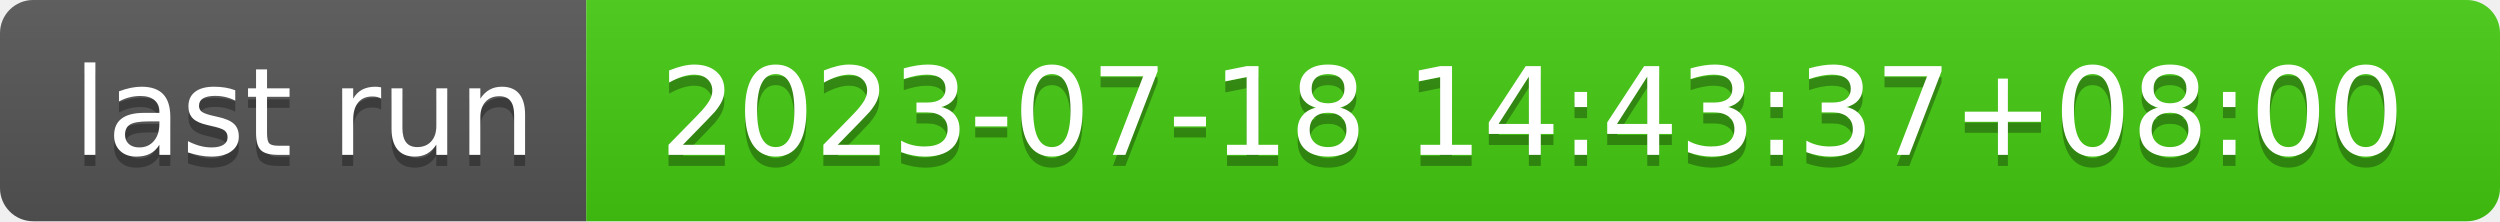
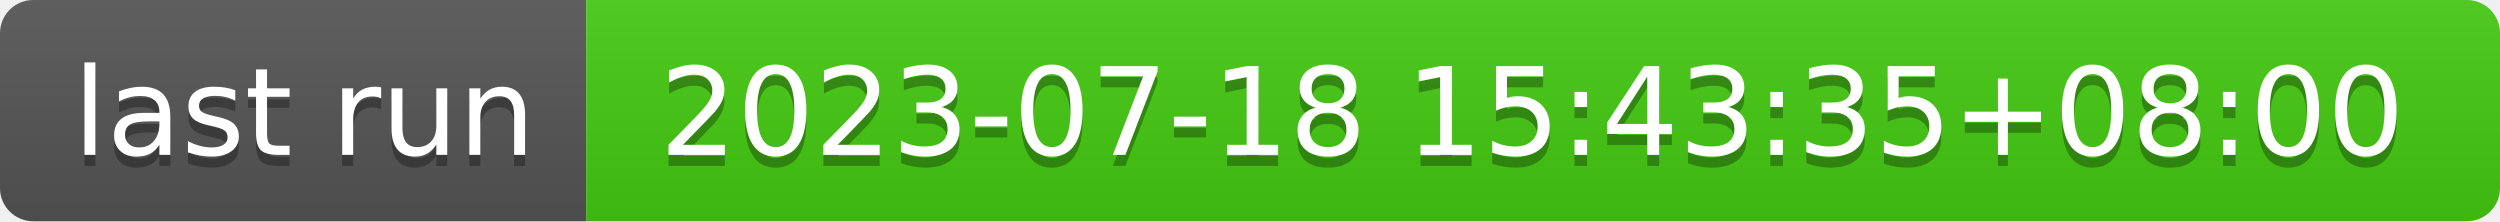
- <svg xmlns="http://www.w3.org/2000/svg" width="226" height="20" role="img" aria-label="last run: 2023-07-18 14:43:37+08:00">
+ <svg xmlns="http://www.w3.org/2000/svg" width="226" height="20" role="img" aria-label="last run: 2023-07-18 15:43:35+08:00">
  <linearGradient id="s" x2="0" y2="100%">
    <stop offset="0" stop-color="#bbb" stop-opacity=".1" />
    <stop offset="1" stop-opacity=".1" />
  </linearGradient>
  <clipPath id="r">
    <rect width="226" height="20" rx="3" fill="#fff" />
  </clipPath>
  <g clip-path="url(#r)">
    <rect width="53" height="20" fill="#555" />
    <rect x="53" width="173" height="20" fill="#4c1" />
    <rect width="226" height="20" fill="url(#s)" />
  </g>
  <g fill="#fff" text-anchor="middle" font-family="Verdana,Geneva,DejaVu Sans,sans-serif" text-rendering="geometricPrecision" font-size="110">
    <text aria-hidden="true" x="275" y="150" fill="#010101" fill-opacity=".3" transform="scale(.1)" textLength="430">last run</text>
    <text x="275" y="140" transform="scale(.1)" fill="#fff" textLength="430">last run</text>
-     <text aria-hidden="true" x="1385" y="150" fill="#010101" fill-opacity=".3" transform="scale(.1)" textLength="1630">2023-07-18 14:43:37+08:00</text>
-     <text x="1385" y="140" transform="scale(.1)" fill="#fff" textLength="1630">2023-07-18 14:43:37+08:00</text>
+     <text aria-hidden="true" x="1385" y="150" fill="#010101" fill-opacity=".3" transform="scale(.1)" textLength="1630">2023-07-18 15:43:35+08:00</text>
+     <text x="1385" y="140" transform="scale(.1)" fill="#fff" textLength="1630">2023-07-18 15:43:35+08:00</text>
  </g>
</svg>
